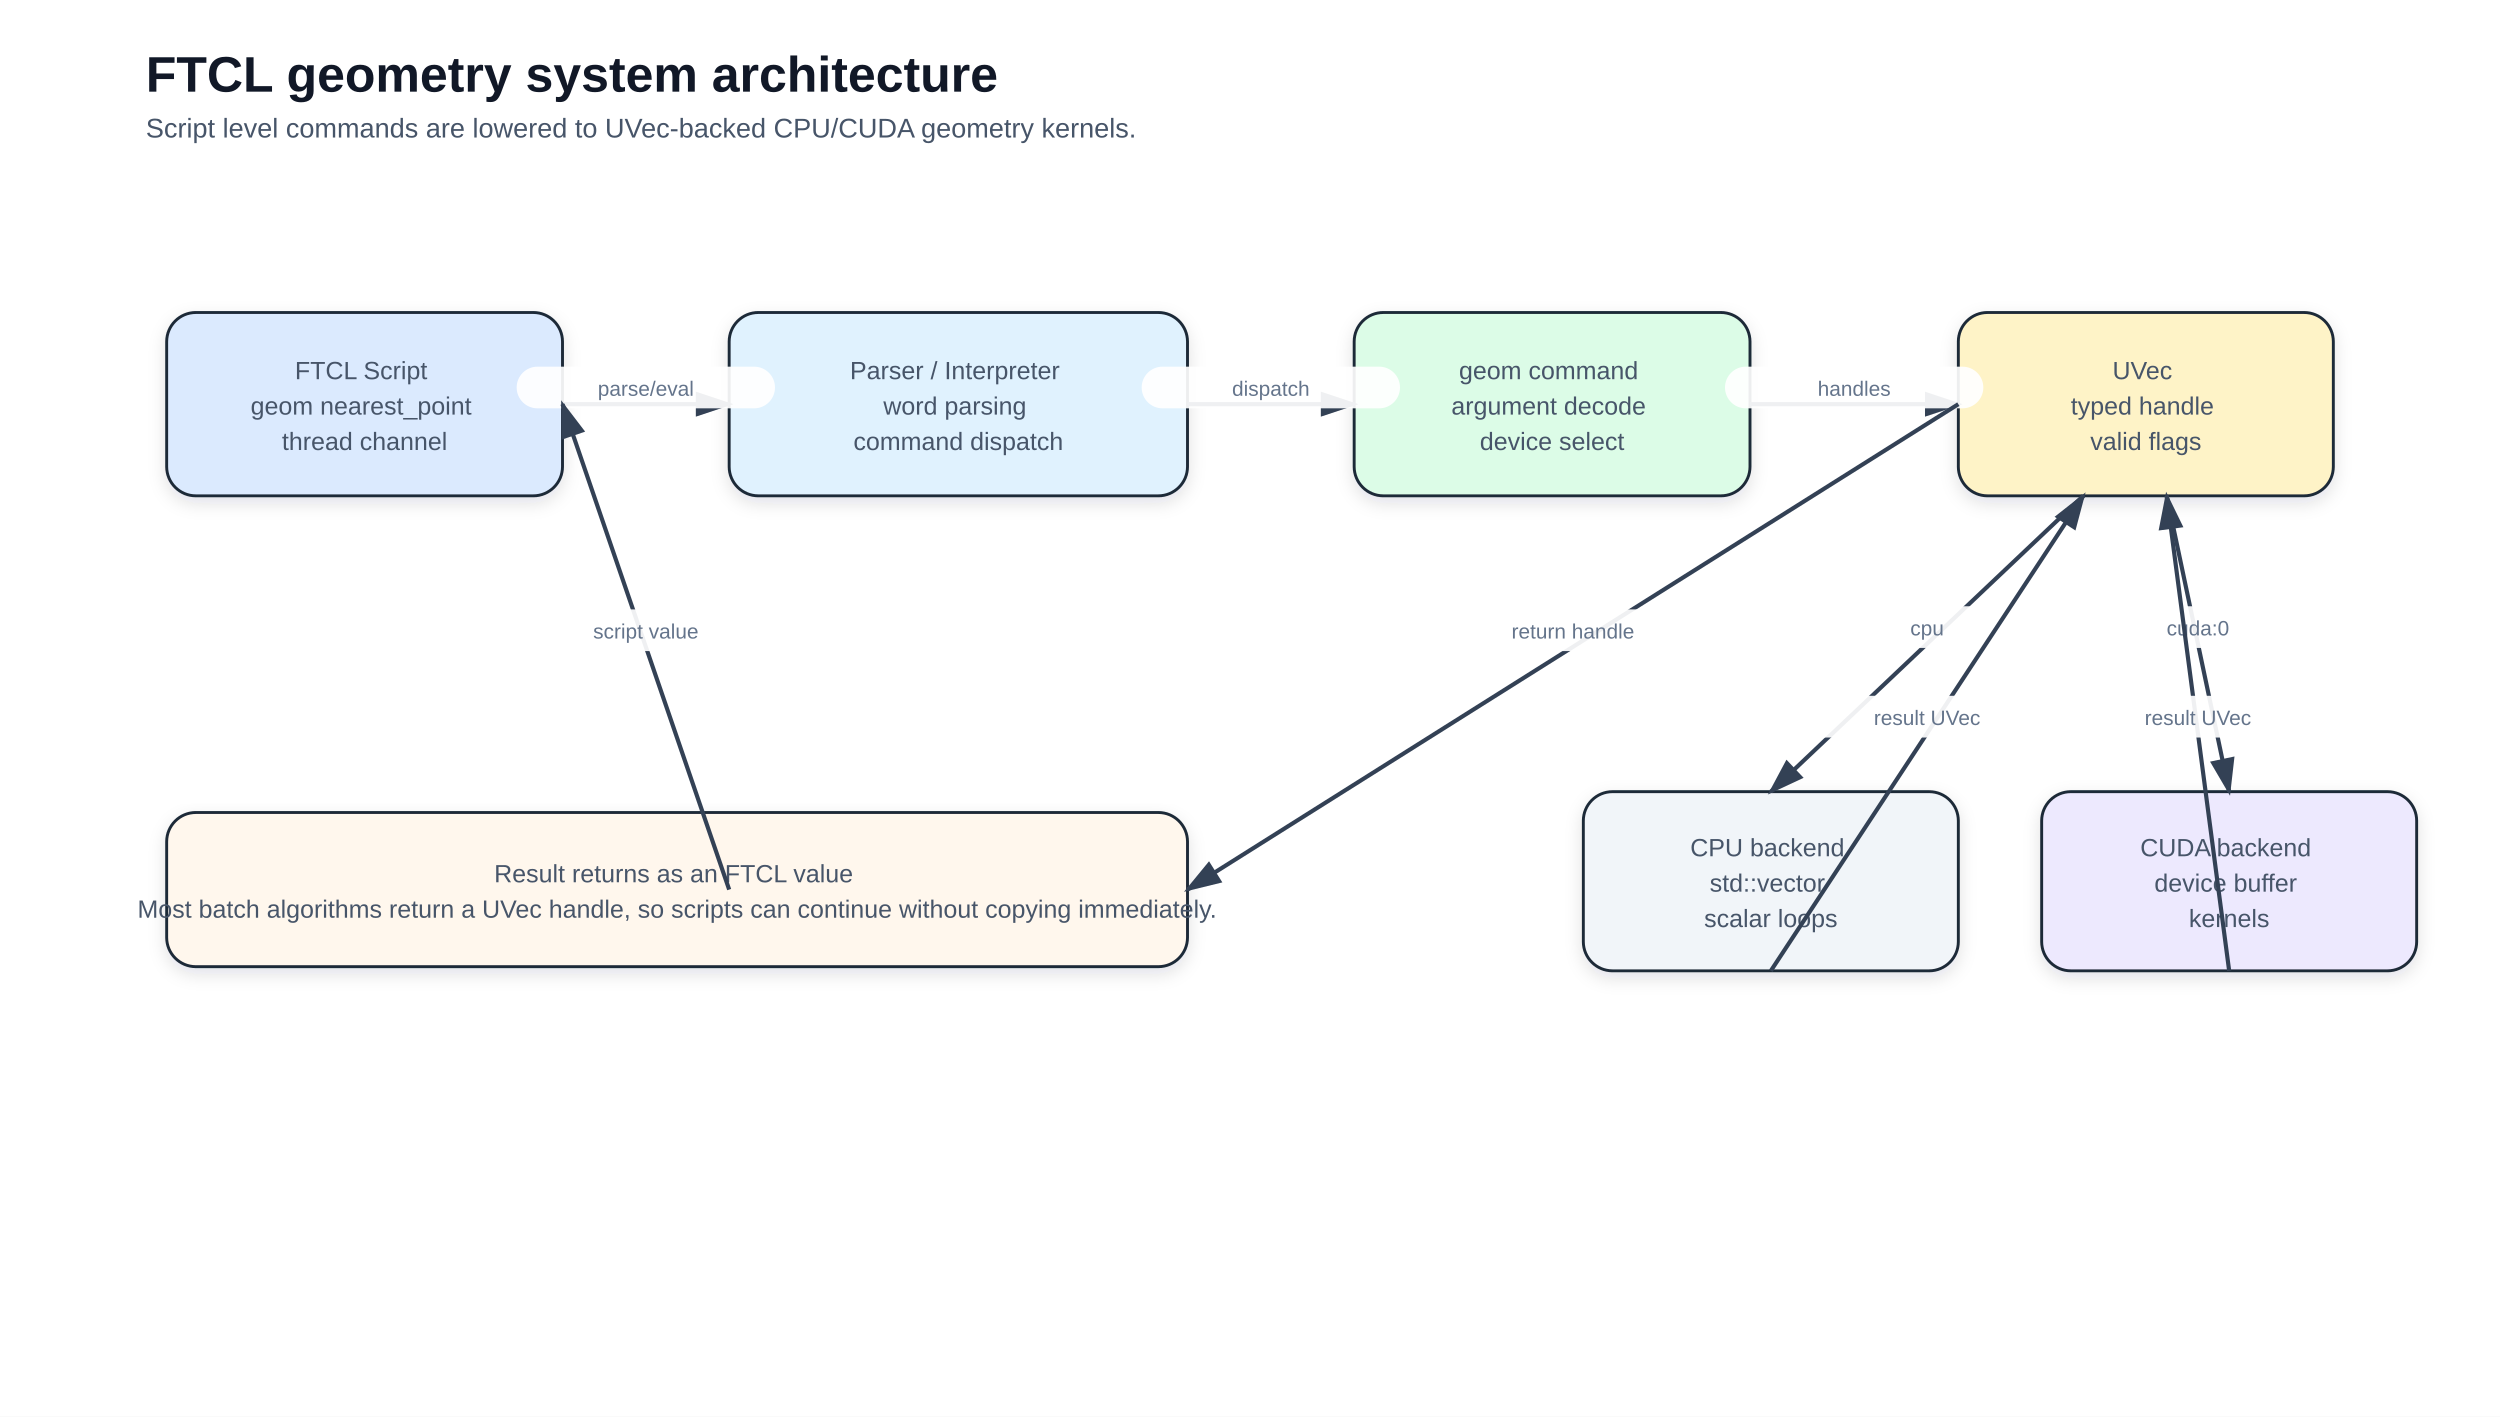
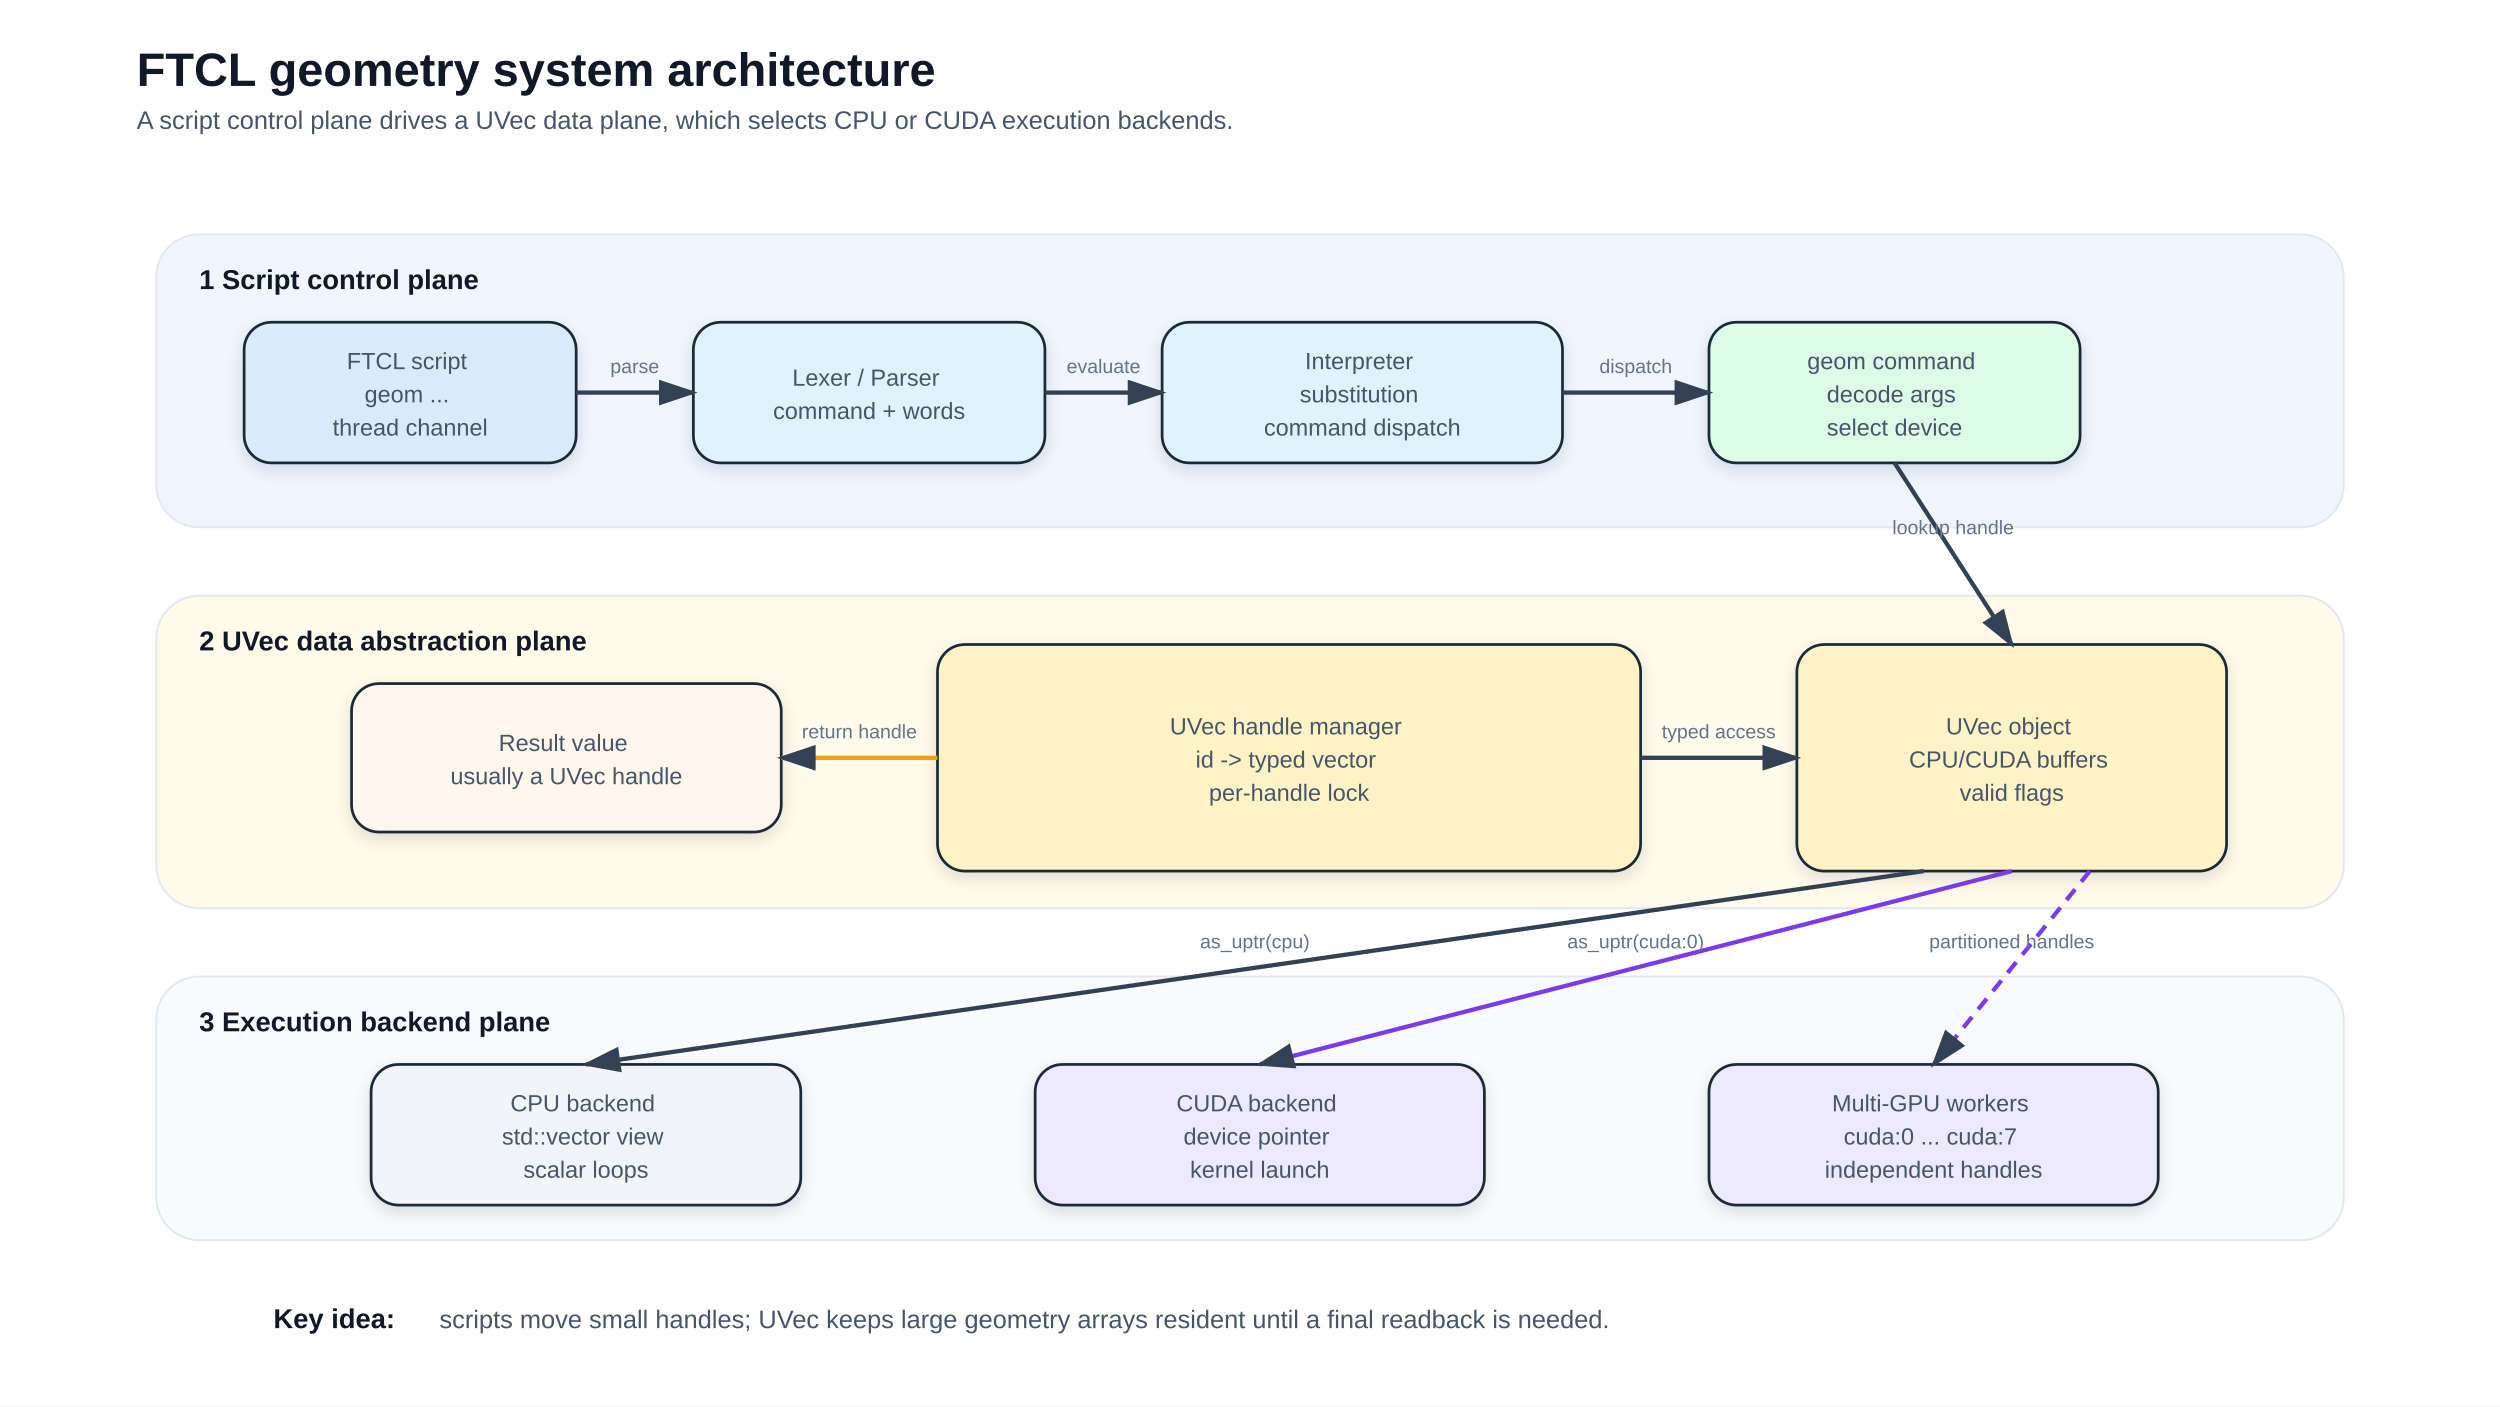
- <svg xmlns="http://www.w3.org/2000/svg" width="1200" height="680" viewBox="0 0 1200 680" role="img">
+ <svg xmlns="http://www.w3.org/2000/svg" width="1280" height="720" viewBox="0 0 1280 720" role="img">
  <style>
text{font-family:Arial,Helvetica,sans-serif;fill:#111827;}
.title{font-size:24px;font-weight:700;}
.subtitle{font-size:13px;fill:#475569;}
.label{font-size:14px;font-weight:700;}
.small{font-size:12px;fill:#475569;}
.tiny{font-size:10px;fill:#64748b;}
.axis{font-size:12px;fill:#374151;}
.box{stroke:#1f2937;stroke-width:1.4;rx:14;ry:14;}
</style>
  <defs>
    <marker id="arrow" markerWidth="10" markerHeight="10" refX="8" refY="3" orient="auto" markerUnits="strokeWidth">
      <path d="M0,0 L0,6 L9,3 z" fill="#334155" />
    </marker>
    <filter id="shadow" x="-10%" y="-10%" width="120%" height="130%">
      <feDropShadow dx="0" dy="3" stdDeviation="4" flood-color="#0f172a" flood-opacity="0.12" />
    </filter>
  </defs>
-   <rect x="0" y="0" width="1200" height="680" fill="#ffffff" />
+   <rect x="0" y="0" width="1280" height="720" fill="#ffffff" />
  <text class="title" x="70.00" y="44.00" text-anchor="start">FTCL geometry system architecture</text>
-   <text class="subtitle" x="70.00" y="66.00" text-anchor="start">Script level commands are lowered to UVec-backed CPU/CUDA geometry kernels.</text>
-   <rect class="box" x="80.00" y="150.00" width="190.00" height="88.00" fill="#dbeafe" stroke="#1f2937" filter="url(#shadow)" />
-   <text class="small" x="175.00" y="182.00" text-anchor="middle">
-     <tspan x="175.00" dy="0.00">FTCL Script</tspan>
-     <tspan x="175.00" dy="17.00">geom nearest_point</tspan>
-     <tspan x="175.00" dy="17.00">thread channel</tspan>
+   <text class="subtitle" x="70.00" y="66.00" text-anchor="start">A script control plane drives a UVec data plane, which selects CPU or CUDA execution backends.</text>
+   <rect x="80" y="120" width="1120" height="150" rx="22" fill="#eff6ff" stroke="#e2e8f0" />
+   <text class="label" x="102.00" y="148.00" text-anchor="start">1  Script control plane</text>
+   <rect x="80" y="305" width="1120" height="160" rx="22" fill="#fffbeb" stroke="#e2e8f0" />
+   <text class="label" x="102.00" y="333.00" text-anchor="start">2  UVec data abstraction plane</text>
+   <rect x="80" y="500" width="1120" height="135" rx="22" fill="#f8fafc" stroke="#e2e8f0" />
+   <text class="label" x="102.00" y="528.00" text-anchor="start">3  Execution backend plane</text>
+   <rect class="box" x="125.00" y="165.00" width="170.00" height="72.00" fill="#dbeafe" stroke="#1f2937" filter="url(#shadow)" />
+   <text class="small" x="210.00" y="189.00" text-anchor="middle">
+     <tspan x="210.00" dy="0.00">FTCL script</tspan>
+     <tspan x="210.00" dy="17.00">geom ...</tspan>
+     <tspan x="210.00" dy="17.00">thread channel</tspan>
  </text>
-   <rect class="box" x="350.00" y="150.00" width="220.00" height="88.00" fill="#e0f2fe" stroke="#1f2937" filter="url(#shadow)" />
-   <text class="small" x="460.00" y="182.00" text-anchor="middle">
-     <tspan x="460.00" dy="0.00">Parser / Interpreter</tspan>
-     <tspan x="460.00" dy="17.00">word parsing</tspan>
-     <tspan x="460.00" dy="17.00">command dispatch</tspan>
+   <rect class="box" x="355.00" y="165.00" width="180.00" height="72.00" fill="#e0f2fe" stroke="#1f2937" filter="url(#shadow)" />
+   <text class="small" x="445.00" y="197.50" text-anchor="middle">
+     <tspan x="445.00" dy="0.00">Lexer / Parser</tspan>
+     <tspan x="445.00" dy="17.00">command + words</tspan>
  </text>
-   <rect class="box" x="650.00" y="150.00" width="190.00" height="88.00" fill="#dcfce7" stroke="#1f2937" filter="url(#shadow)" />
-   <text class="small" x="745.00" y="182.00" text-anchor="middle">
-     <tspan x="745.00" dy="0.00">geom command</tspan>
-     <tspan x="745.00" dy="17.00">argument decode</tspan>
-     <tspan x="745.00" dy="17.00">device select</tspan>
+   <rect class="box" x="595.00" y="165.00" width="205.00" height="72.00" fill="#e0f2fe" stroke="#1f2937" filter="url(#shadow)" />
+   <text class="small" x="697.50" y="189.00" text-anchor="middle">
+     <tspan x="697.50" dy="0.00">Interpreter</tspan>
+     <tspan x="697.50" dy="17.00">substitution</tspan>
+     <tspan x="697.50" dy="17.00">command dispatch</tspan>
  </text>
-   <rect class="box" x="940.00" y="150.00" width="180.00" height="88.00" fill="#fef3c7" stroke="#1f2937" filter="url(#shadow)" />
-   <text class="small" x="1030.00" y="182.00" text-anchor="middle">
-     <tspan x="1030.00" dy="0.00">UVec</tspan>
-     <tspan x="1030.00" dy="17.00">typed handle</tspan>
+   <rect class="box" x="875.00" y="165.00" width="190.00" height="72.00" fill="#dcfce7" stroke="#1f2937" filter="url(#shadow)" />
+   <text class="small" x="970.00" y="189.00" text-anchor="middle">
+     <tspan x="970.00" dy="0.00">geom command</tspan>
+     <tspan x="970.00" dy="17.00">decode args</tspan>
+     <tspan x="970.00" dy="17.00">select device</tspan>
+   </text>
+   <line x1="295.00" y1="201.00" x2="355.00" y2="201.00" stroke="#334155" stroke-width="2.2" marker-end="url(#arrow)" />
+   <text class="tiny" x="325.00" y="191.00" text-anchor="middle">parse</text>
+   <line x1="535.00" y1="201.00" x2="595.00" y2="201.00" stroke="#334155" stroke-width="2.2" marker-end="url(#arrow)" />
+   <text class="tiny" x="565.00" y="191.00" text-anchor="middle">evaluate</text>
+   <line x1="800.00" y1="201.00" x2="875.00" y2="201.00" stroke="#334155" stroke-width="2.2" marker-end="url(#arrow)" />
+   <text class="tiny" x="837.50" y="191.00" text-anchor="middle">dispatch</text>
+   <rect class="box" x="180.00" y="350.00" width="220.00" height="76.00" fill="#fff7ed" stroke="#1f2937" filter="url(#shadow)" />
+   <text class="small" x="290.00" y="384.50" text-anchor="middle">
+     <tspan x="290.00" dy="0.00">Result value</tspan>
+     <tspan x="290.00" dy="17.00">usually a UVec handle</tspan>
+   </text>
+   <rect class="box" x="480.00" y="330.00" width="360.00" height="116.00" fill="#fef3c7" stroke="#1f2937" filter="url(#shadow)" />
+   <text class="small" x="660.00" y="376.00" text-anchor="middle">
+     <tspan x="660.00" dy="0.00">UVec handle manager</tspan>
+     <tspan x="660.00" dy="17.00">id -&gt; typed vector</tspan>
+     <tspan x="660.00" dy="17.00">per-handle lock</tspan>
+   </text>
+   <rect class="box" x="920.00" y="330.00" width="220.00" height="116.00" fill="#fef3c7" stroke="#1f2937" filter="url(#shadow)" />
+   <text class="small" x="1030.00" y="376.00" text-anchor="middle">
+     <tspan x="1030.00" dy="0.00">UVec object</tspan>
+     <tspan x="1030.00" dy="17.00">CPU/CUDA buffers</tspan>
    <tspan x="1030.00" dy="17.00">valid flags</tspan>
  </text>
-   <line x1="270.00" y1="194.00" x2="350.00" y2="194.00" stroke="#334155" stroke-width="2" marker-end="url(#arrow)" />
-   <rect x="248.00" y="176.00" width="124" height="20" rx="10" fill="#ffffff" opacity="0.92" />
-   <text class="tiny" x="310.00" y="190.00" text-anchor="middle">parse/eval</text>
-   <line x1="570.00" y1="194.00" x2="650.00" y2="194.00" stroke="#334155" stroke-width="2" marker-end="url(#arrow)" />
-   <rect x="548.00" y="176.00" width="124" height="20" rx="10" fill="#ffffff" opacity="0.92" />
-   <text class="tiny" x="610.00" y="190.00" text-anchor="middle">dispatch</text>
-   <line x1="840.00" y1="194.00" x2="940.00" y2="194.00" stroke="#334155" stroke-width="2" marker-end="url(#arrow)" />
-   <rect x="828.00" y="176.00" width="124" height="20" rx="10" fill="#ffffff" opacity="0.92" />
-   <text class="tiny" x="890.00" y="190.00" text-anchor="middle">handles</text>
-   <rect class="box" x="760.00" y="380.00" width="180.00" height="86.00" fill="#f1f5f9" stroke="#1f2937" filter="url(#shadow)" />
-   <text class="small" x="850.00" y="411.00" text-anchor="middle">
-     <tspan x="850.00" dy="0.00">CPU backend</tspan>
-     <tspan x="850.00" dy="17.00">std::vector</tspan>
-     <tspan x="850.00" dy="17.00">scalar loops</tspan>
+   <line x1="970.00" y1="237.00" x2="1030.00" y2="330.00" stroke="#334155" stroke-width="2.2" marker-end="url(#arrow)" />
+   <text class="tiny" x="1000.00" y="273.50" text-anchor="middle">lookup handle</text>
+   <line x1="840.00" y1="388.00" x2="920.00" y2="388.00" stroke="#334155" stroke-width="2.2" marker-end="url(#arrow)" />
+   <text class="tiny" x="880.00" y="378.00" text-anchor="middle">typed access</text>
+   <line x1="480.00" y1="388.00" x2="400.00" y2="388.00" stroke="#f59e0b" stroke-width="2.2" marker-end="url(#arrow)" />
+   <text class="tiny" x="440.00" y="378.00" text-anchor="middle">return handle</text>
+   <rect class="box" x="190.00" y="545.00" width="220.00" height="72.00" fill="#f1f5f9" stroke="#1f2937" filter="url(#shadow)" />
+   <text class="small" x="300.00" y="569.00" text-anchor="middle">
+     <tspan x="300.00" dy="0.00">CPU backend</tspan>
+     <tspan x="300.00" dy="17.00">std::vector view</tspan>
+     <tspan x="300.00" dy="17.00">scalar loops</tspan>
  </text>
-   <rect class="box" x="980.00" y="380.00" width="180.00" height="86.00" fill="#ede9fe" stroke="#1f2937" filter="url(#shadow)" />
-   <text class="small" x="1070.00" y="411.00" text-anchor="middle">
-     <tspan x="1070.00" dy="0.00">CUDA backend</tspan>
-     <tspan x="1070.00" dy="17.00">device buffer</tspan>
-     <tspan x="1070.00" dy="17.00">kernels</tspan>
+   <rect class="box" x="530.00" y="545.00" width="230.00" height="72.00" fill="#ede9fe" stroke="#1f2937" filter="url(#shadow)" />
+   <text class="small" x="645.00" y="569.00" text-anchor="middle">
+     <tspan x="645.00" dy="0.00">CUDA backend</tspan>
+     <tspan x="645.00" dy="17.00">device pointer</tspan>
+     <tspan x="645.00" dy="17.00">kernel launch</tspan>
  </text>
-   <line x1="1000.00" y1="238.00" x2="850.00" y2="380.00" stroke="#334155" stroke-width="2" marker-end="url(#arrow)" />
-   <rect x="863.00" y="291.00" width="124" height="20" rx="10" fill="#ffffff" opacity="0.92" />
-   <text class="tiny" x="925.00" y="305.00" text-anchor="middle">cpu</text>
-   <line x1="1040.00" y1="238.00" x2="1070.00" y2="380.00" stroke="#334155" stroke-width="2" marker-end="url(#arrow)" />
-   <rect x="993.00" y="291.00" width="124" height="20" rx="10" fill="#ffffff" opacity="0.92" />
-   <text class="tiny" x="1055.00" y="305.00" text-anchor="middle">cuda:0</text>
-   <line x1="850.00" y1="466.00" x2="1000.00" y2="238.00" stroke="#334155" stroke-width="2" marker-end="url(#arrow)" />
-   <rect x="863.00" y="334.00" width="124" height="20" rx="10" fill="#ffffff" opacity="0.92" />
-   <text class="tiny" x="925.00" y="348.00" text-anchor="middle">result UVec</text>
-   <line x1="1070.00" y1="466.00" x2="1040.00" y2="238.00" stroke="#334155" stroke-width="2" marker-end="url(#arrow)" />
-   <rect x="993.00" y="334.00" width="124" height="20" rx="10" fill="#ffffff" opacity="0.92" />
-   <text class="tiny" x="1055.00" y="348.00" text-anchor="middle">result UVec</text>
-   <rect class="box" x="80.00" y="390.00" width="490.00" height="74.00" fill="#fff7ed" stroke="#1f2937" filter="url(#shadow)" />
-   <text class="small" x="325.00" y="423.50" text-anchor="middle">
-     <tspan x="325.00" dy="0.00">Result returns as an FTCL value</tspan>
-     <tspan x="325.00" dy="17.00">Most batch algorithms return a UVec handle, so scripts can continue without copying immediately.</tspan>
+   <rect class="box" x="875.00" y="545.00" width="230.00" height="72.00" fill="#ede9fe" stroke="#1f2937" filter="url(#shadow)" />
+   <text class="small" x="990.00" y="569.00" text-anchor="middle">
+     <tspan x="990.00" dy="0.00">Multi-GPU workers</tspan>
+     <tspan x="990.00" dy="17.00">cuda:0 ... cuda:7</tspan>
+     <tspan x="990.00" dy="17.00">independent handles</tspan>
  </text>
-   <line x1="940.00" y1="194.00" x2="570.00" y2="427.00" stroke="#334155" stroke-width="2" marker-end="url(#arrow)" />
-   <rect x="693.00" y="292.50" width="124" height="20" rx="10" fill="#ffffff" opacity="0.92" />
-   <text class="tiny" x="755.00" y="306.50" text-anchor="middle">return handle</text>
-   <line x1="350.00" y1="427.00" x2="270.00" y2="194.00" stroke="#334155" stroke-width="2" marker-end="url(#arrow)" />
-   <rect x="248.00" y="292.50" width="124" height="20" rx="10" fill="#ffffff" opacity="0.92" />
-   <text class="tiny" x="310.00" y="306.50" text-anchor="middle">script value</text>
+   <line x1="985.00" y1="446.00" x2="300.00" y2="545.00" stroke="#334155" stroke-width="2.2" marker-end="url(#arrow)" />
+   <text class="tiny" x="642.50" y="485.50" text-anchor="middle">as_uptr(cpu)</text>
+   <line x1="1030.00" y1="446.00" x2="645.00" y2="545.00" stroke="#7c3aed" stroke-width="2.2" marker-end="url(#arrow)" />
+   <text class="tiny" x="837.50" y="485.50" text-anchor="middle">as_uptr(cuda:0)</text>
+   <line x1="1070.00" y1="446.00" x2="990.00" y2="545.00" stroke="#7c3aed" stroke-width="2.2" stroke-dasharray="7 5" marker-end="url(#arrow)" />
+   <text class="tiny" x="1030.00" y="485.50" text-anchor="middle">partitioned handles</text>
+   <text class="label" x="140.00" y="680.00" text-anchor="start">Key idea:</text>
+   <text class="subtitle" x="225.00" y="680.00" text-anchor="start">scripts move small handles; UVec keeps large geometry arrays resident until a final readback is needed.</text>
</svg>
